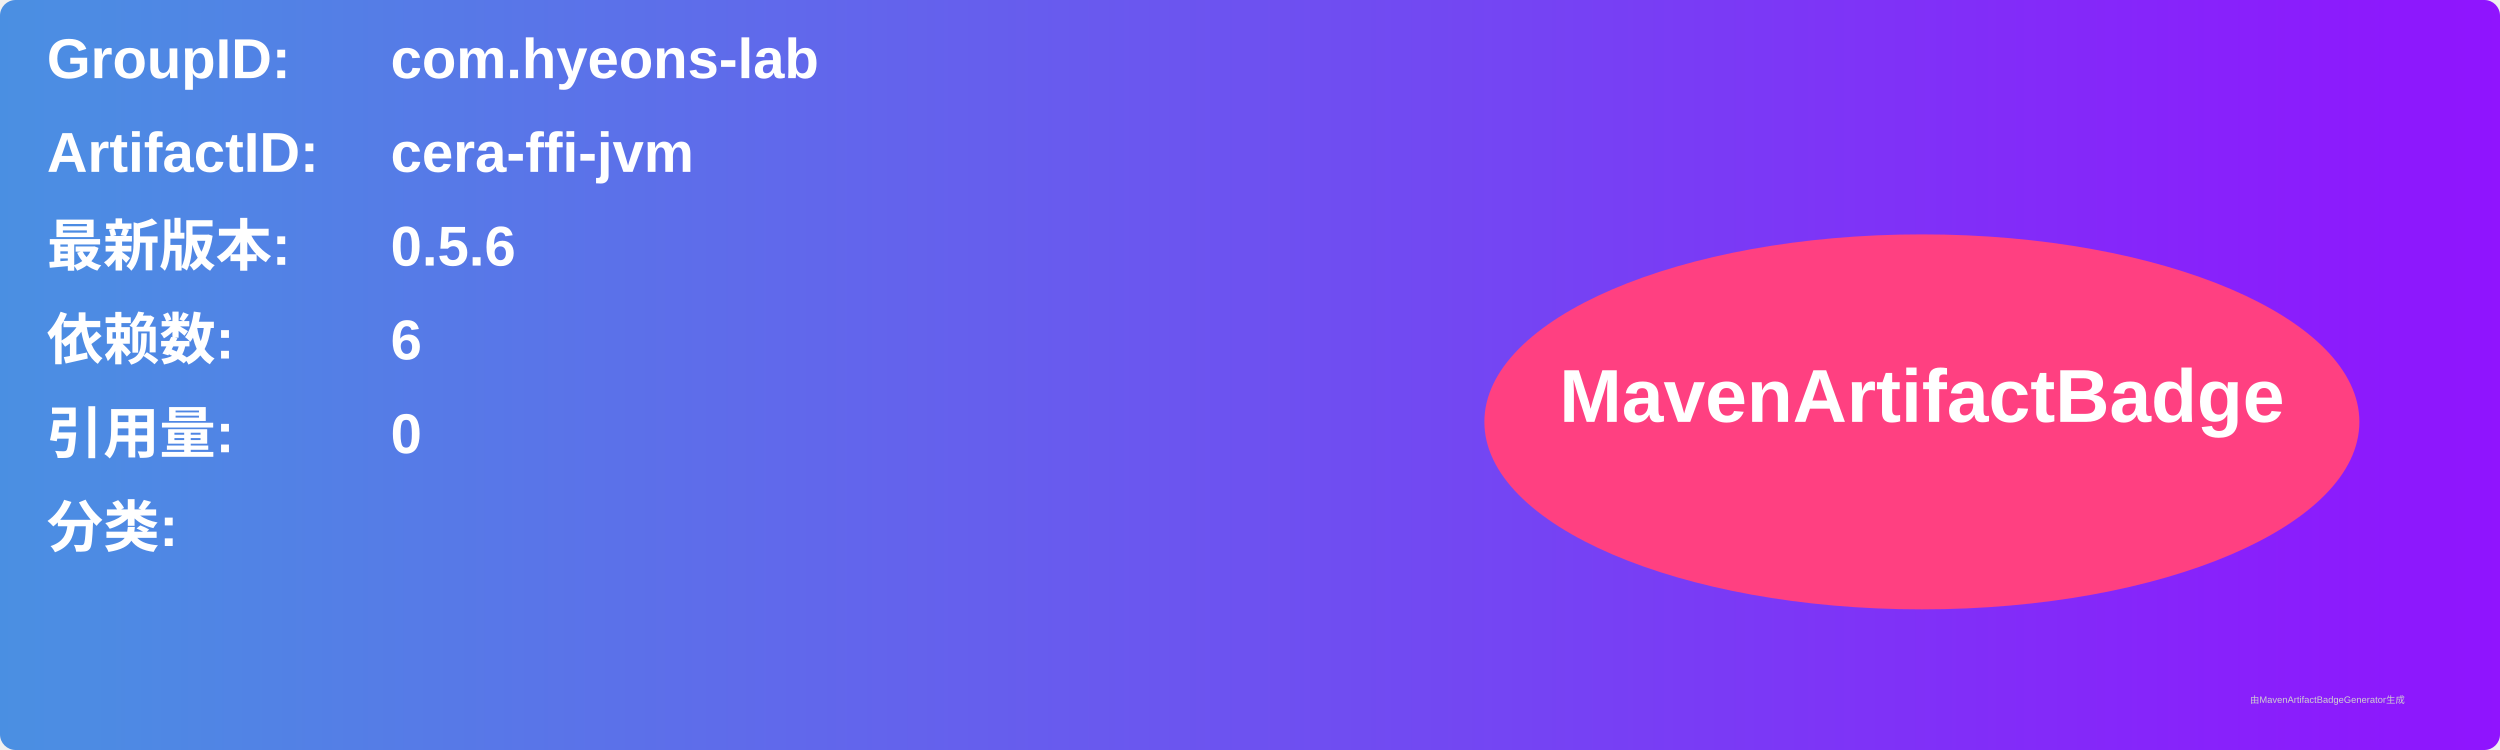
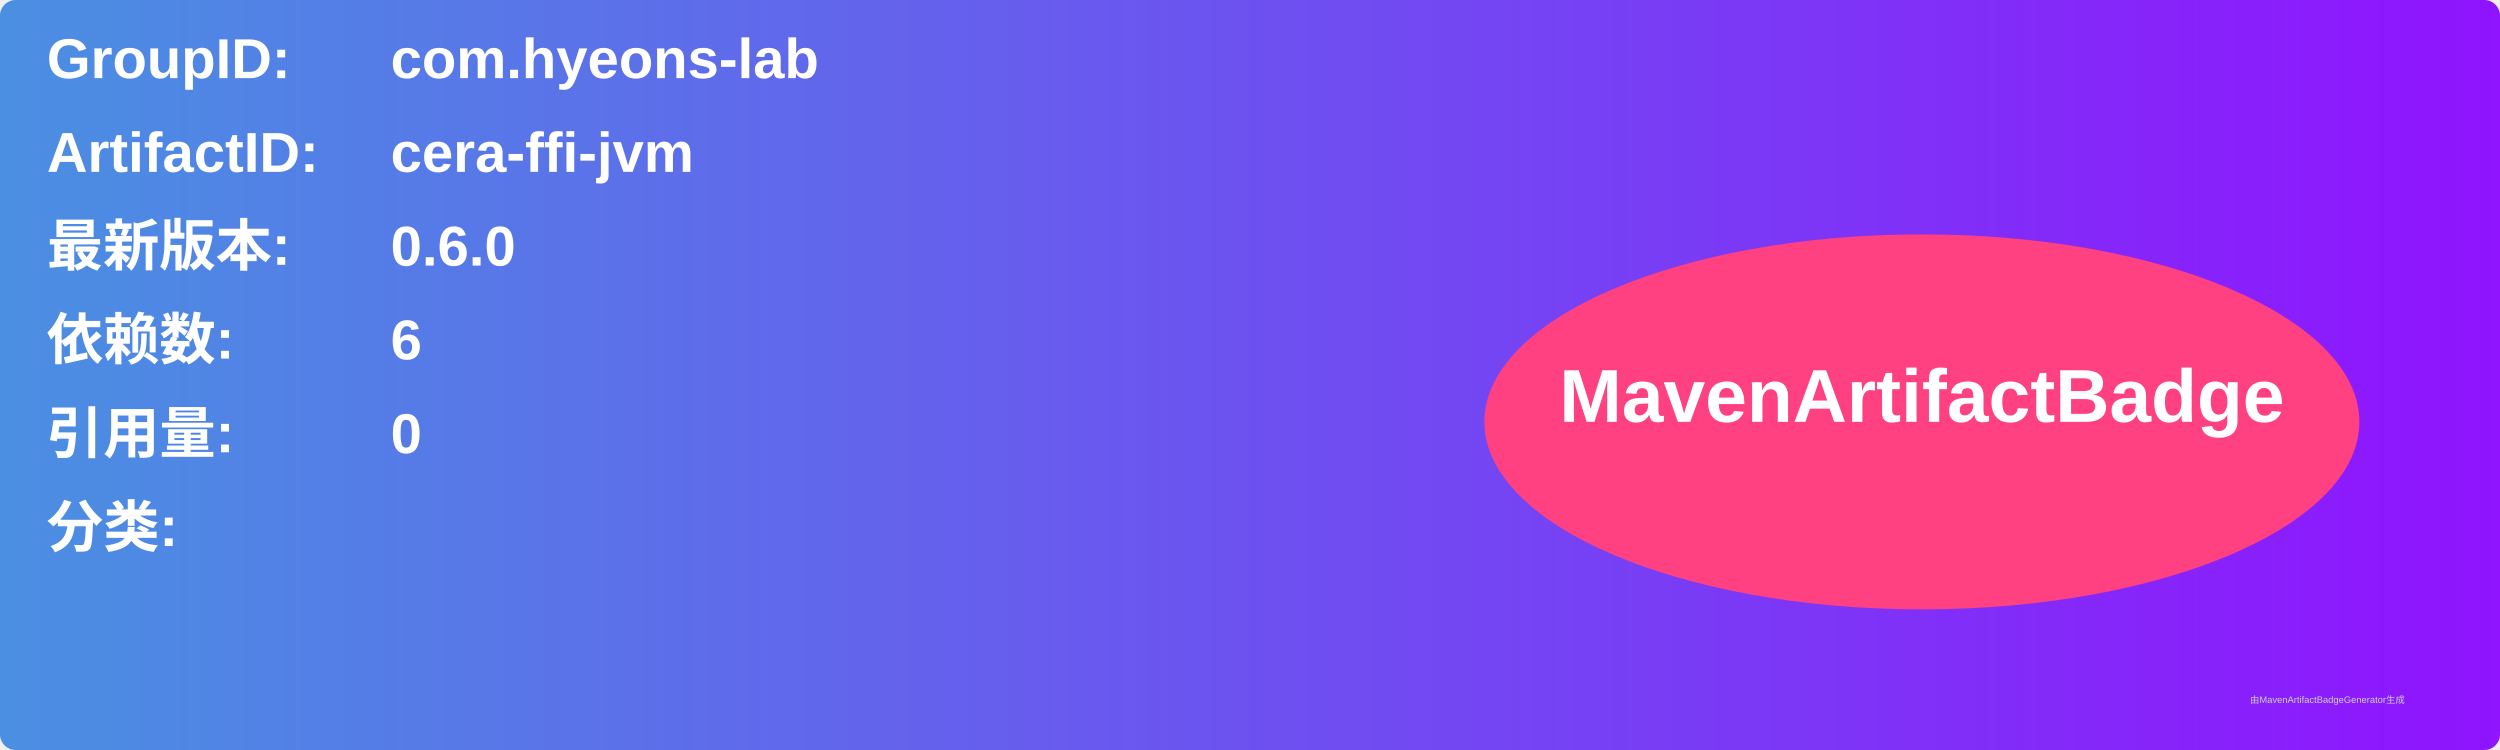
<svg xmlns="http://www.w3.org/2000/svg" width="800" height="240" viewBox="0 0 800 240">
  <linearGradient id="grad" x1="0%" y1="0%" x2="100%" y2="0%">
    <stop offset="0%" stop-color="#4a90e2" />
    <stop offset="100%" stop-color="#9013fe" />
  </linearGradient>
  <rect width="100%" height="100%" rx="5" ry="5" fill="url(#grad)" />
  <g transform="translate(15, 15)">
    <text x="0" y="10" font-family="Arial" font-size="18" fill="white" font-weight="bold" width="260">GroupID:</text>
    <text x="110" y="10" font-family="Arial" font-size="18" fill="white" font-weight="bold" width="460">com.hyeons-lab</text>
    <text x="0" y="40" font-family="Arial" font-size="18" fill="white" font-weight="bold" width="260">ArtifactID:</text>
    <text x="110" y="40" font-family="Arial" font-size="18" fill="white" font-weight="bold" width="460">cera-ffi-jvm</text>
    <text x="0" y="70" font-family="Arial" font-size="18" fill="white" font-weight="bold">最新版本:</text>
    <text x="110" y="70" font-family="Arial" font-size="18" fill="white" font-weight="bold">
-       <tspan font-weight="bold">0.5.6</tspan>
+       <tspan font-weight="bold">0.6.0</tspan>
    </text>
    <text x="0" y="100" font-family="Arial" font-size="18" fill="white" font-weight="bold">依赖数: </text>
    <text x="110" y="100" font-family="Arial" font-size="18" fill="white">
      <tspan font-weight="bold">6</tspan>
    </text>
    <text x="0" y="130" font-family="Arial" font-size="18" fill="white" font-weight="bold">引用量: </text>
    <text x="110" y="130" font-family="Arial" font-size="18" fill="white">
      <tspan font-weight="bold">0</tspan>
    </text>
    <text x="0" y="160" font-family="Arial" font-size="18" fill="white" font-weight="bold">分类:</text>
    <text x="10" y="190" font-family="Arial" font-size="10" fill="white">
      <tspan font-weight="bold" />
    </text>
    <ellipse cx="600" cy="120" rx="140" ry="60" fill="#ff4081" />
    <text x="600" y="120" text-anchor="middle" font-family="Arial" font-size="24" fill="white" font-weight="bold">MavenArtifactBadge</text>
  </g>
  <text x="720" y="225" font-family="Arial" font-size="3" fill="#d0d0d0">由MavenArtifactBadgeGenerator生成</text>
</svg>
